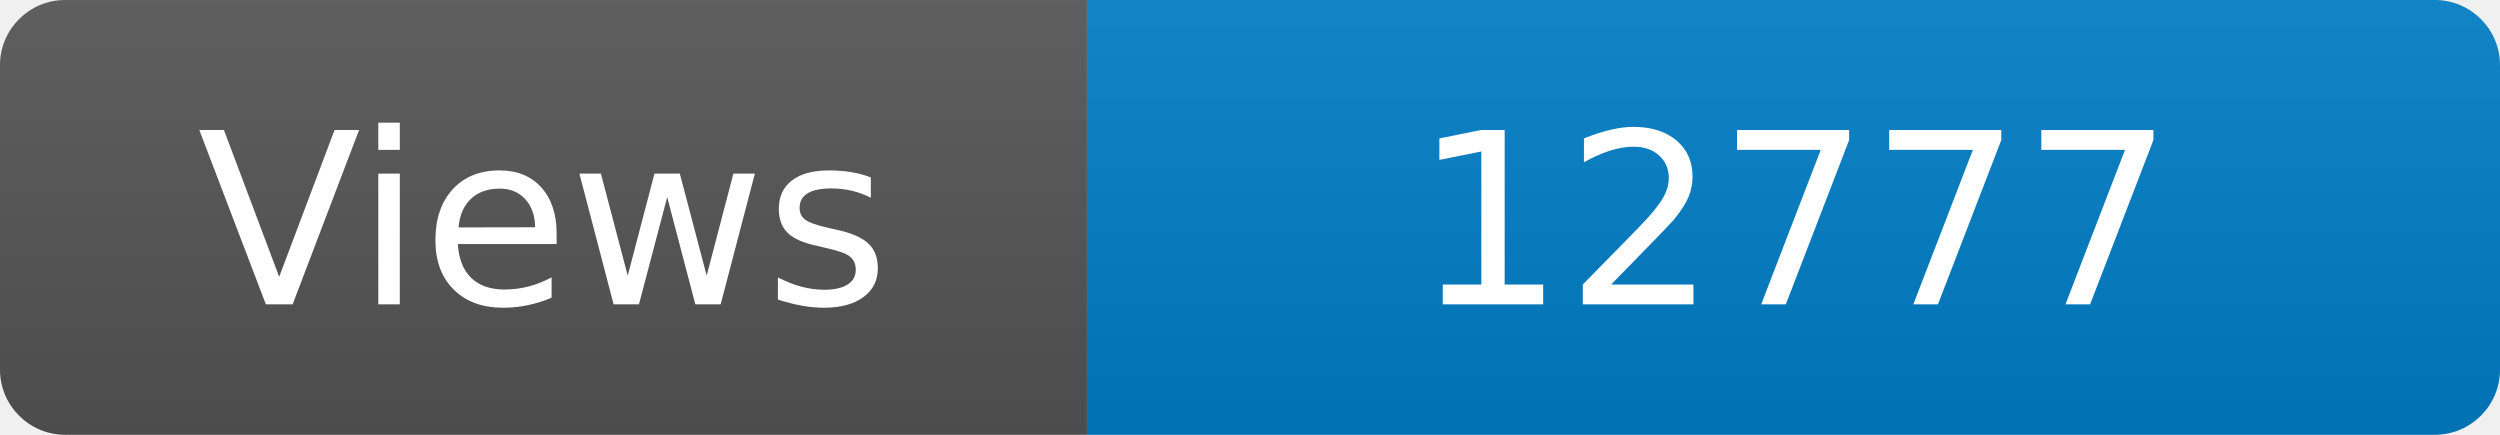
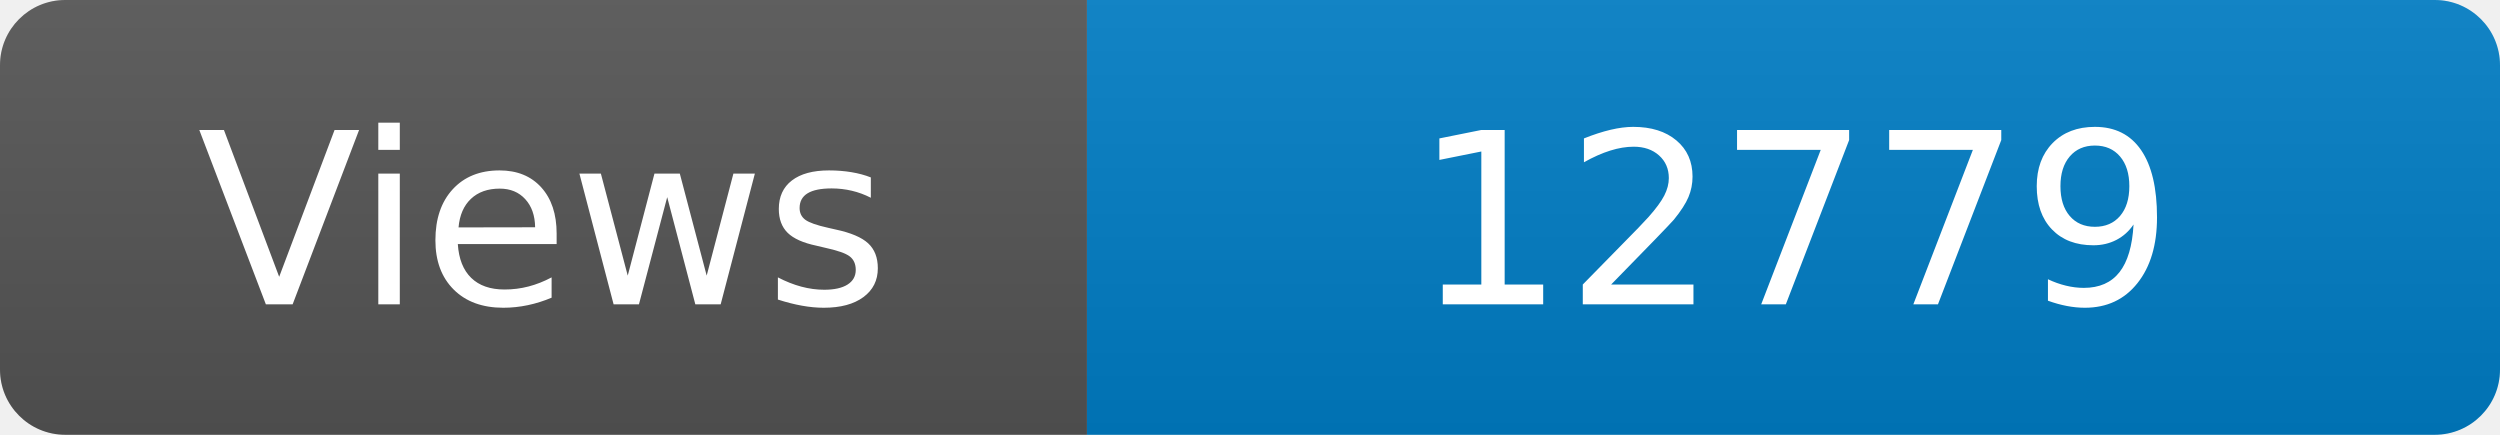
<svg xmlns="http://www.w3.org/2000/svg" width="115" height="20" role="img" aria-label="Maintained?: yes">
  <linearGradient id="s" x2="0" y2="100%">
    <stop offset="0" stop-color="#bbb" stop-opacity=".1" />
    <stop offset="1" stop-opacity=".1" />
  </linearGradient>
  <clipPath id="r">
    <rect width="115" height="20" rx="3" fill="#fff" />
  </clipPath>
  <g clip-path="url(#r)">
    <rect width="50" height="20" fill="#555" />
    <rect x="50" width="160" height="20" fill="#007ec6" />
    <rect width="115" height="20" fill="url(#s)" />
  </g>
  <g fill="#fff" text-anchor="middle" font-family="Verdana,Geneva,DejaVu Sans,sans-serif" font-size="110">
    <text x="250" y="140" transform="scale(.1)" fill="#fff">Views</text>
-     <text x="825" y="140" transform="scale(.1)" fill="#fff">12777</text>
+     <text x="825" y="140" transform="scale(.1)" fill="#fff">12779</text>
  </g>
</svg>
